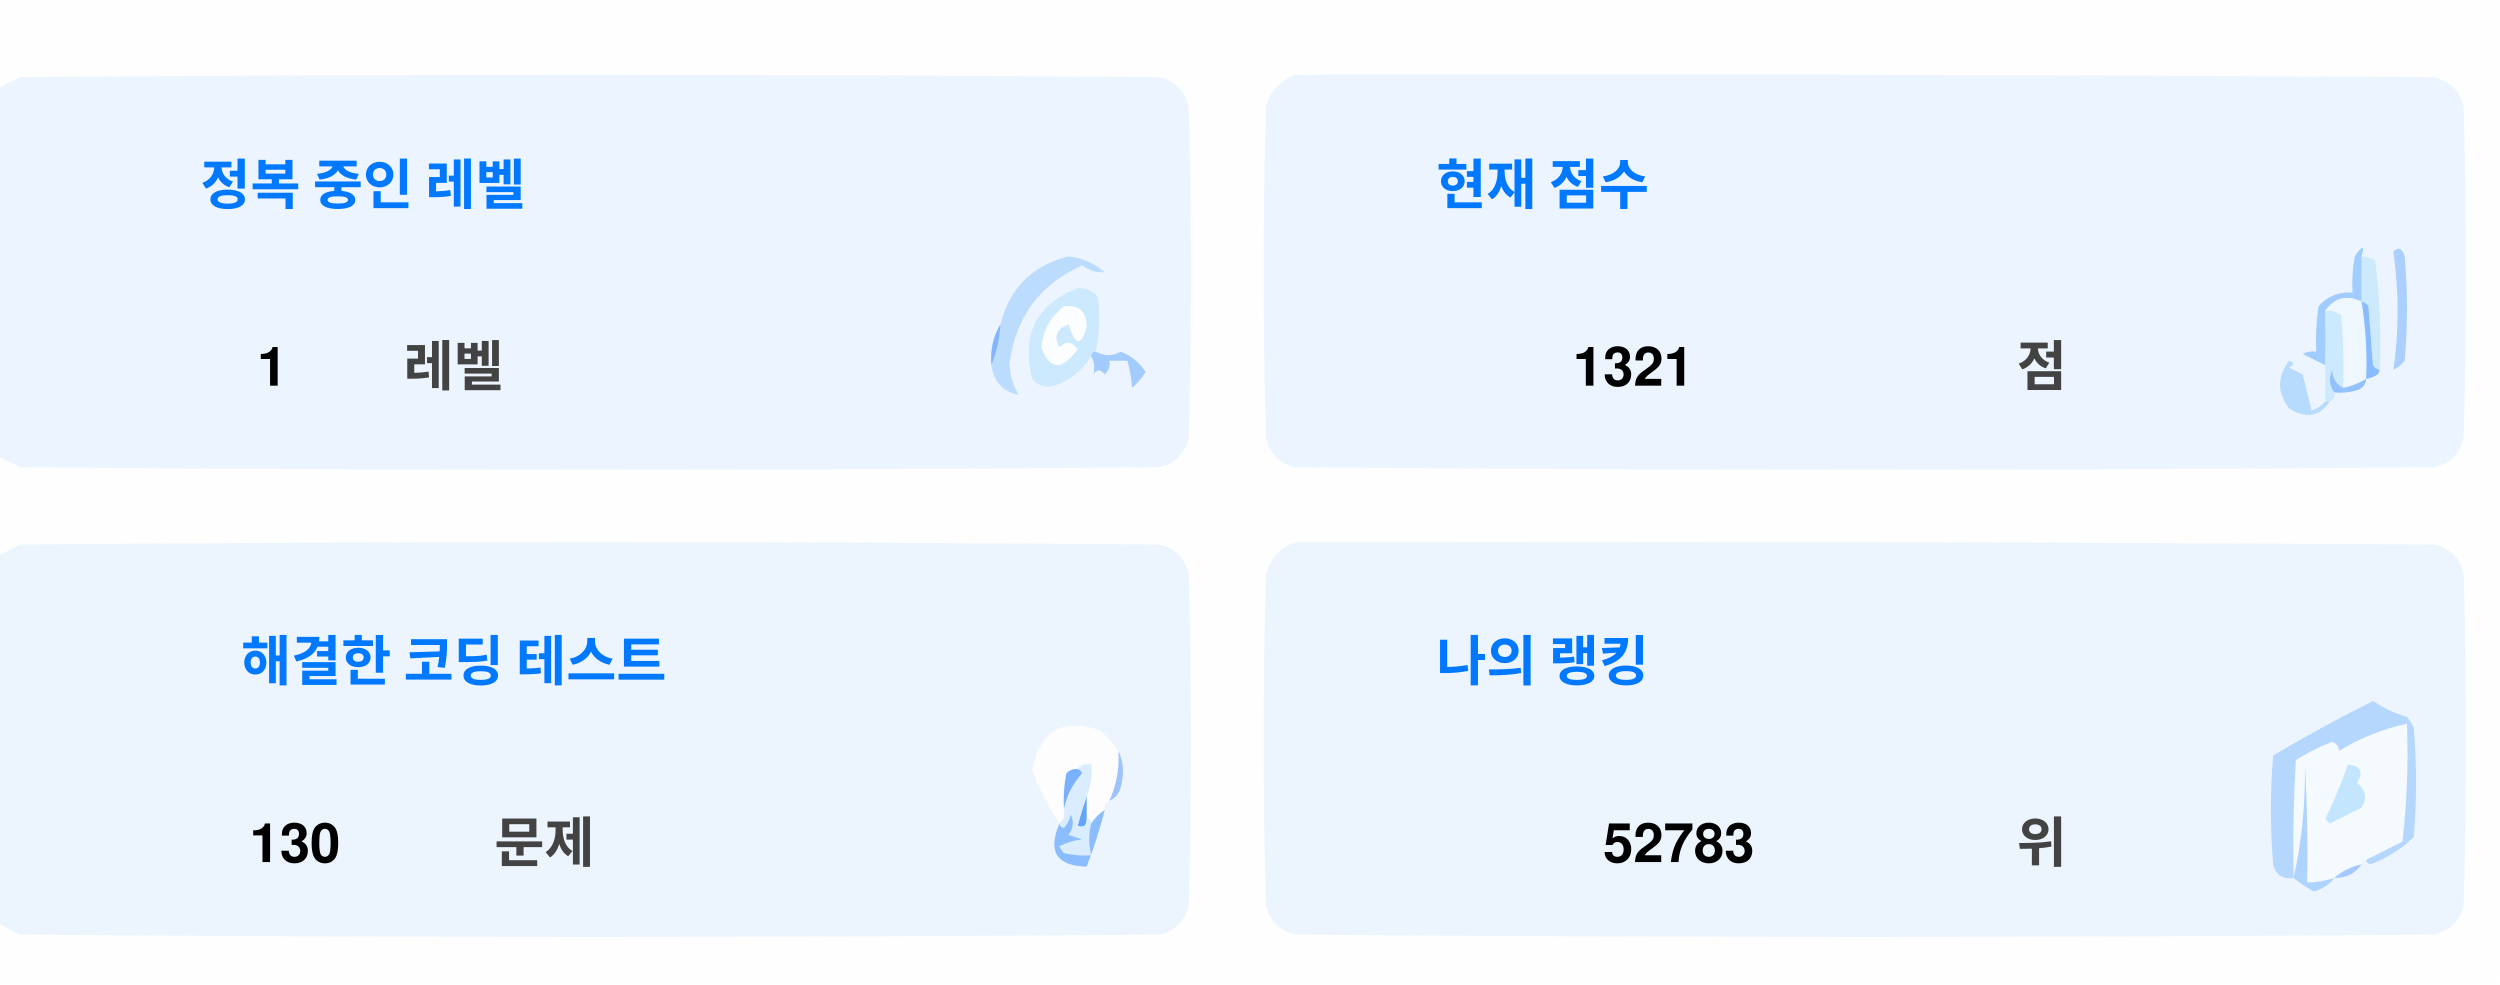
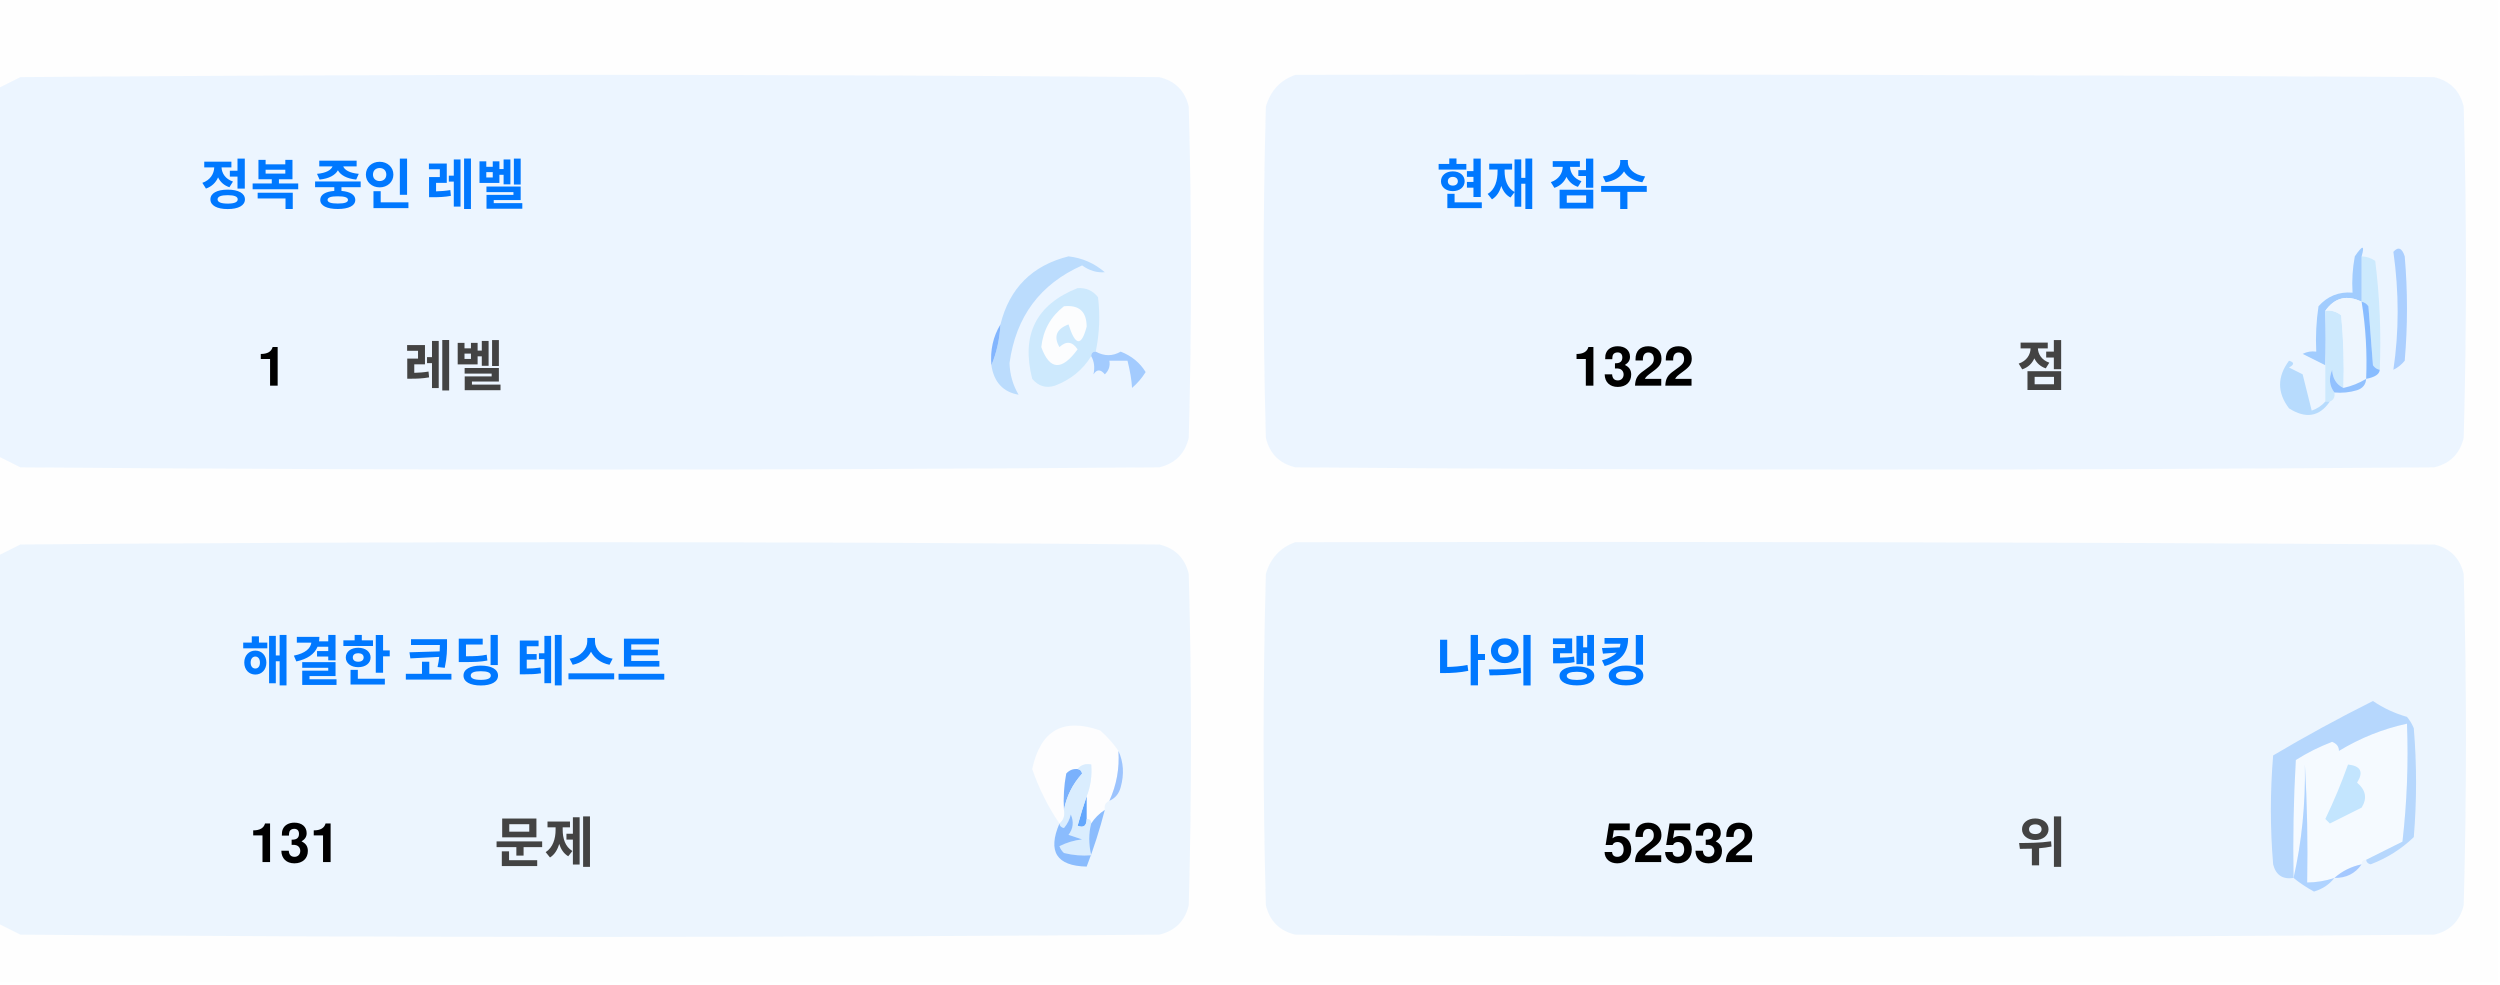
<svg xmlns="http://www.w3.org/2000/svg" version="1.1" width="551px" height="217px" style="shape-rendering:geometricPrecision; text-rendering:geometricPrecision; image-rendering:optimizeQuality; fill-rule:evenodd; clip-rule:evenodd">
  <style>.title {fill: #434343;font-size: 1rem;line-height: 1.5rem;font-weight: bold;font-family: -apple-system, BlinkMacSystemFont, Segoe UI, Helvetica, Arial, sans-serif, Apple Color Emoji, Segoe UI Emoji;}.desc {fill: #434343;font-size: 2.5rem;font-weight: bold;line-height: 1.5rem;font-family: -apple-system, BlinkMacSystemFont, Segoe UI, Helvetica, Arial, sans-serif, Apple Color Emoji, Segoe UI Emoji;}.desc-2 {fill: #434343;font-size: 1rem;font-weight: bold;line-height: 1.5rem;font-family: -apple-system, BlinkMacSystemFont, Segoe UI, Helvetica, Arial, sans-serif, Apple Color Emoji, Segoe UI Emoji;}.text, .desc {animation: twinkling 4s ease-in-out infinite;}@keyframes twinkling {40% { opacity: 1; }50% { opacity: 0.5; }60% { opacity: 1; }70% { opacity: 0.5; }80% { opacity: 1; }}</style>
  <g>
    <path style="opacity:1" fill="#fefefe" d="M -0.5,-0.5 C 183.167,-0.5 366.833,-0.5 550.5,-0.5C 550.5,71.833 550.5,144.167 550.5,216.5C 366.833,216.5 183.167,216.5 -0.5,216.5C -0.5,212.167 -0.5,207.833 -0.5,203.5C 1.14,204.32 2.807,205.153 4.5,206C 88.167,206.667 171.833,206.667 255.5,206C 259,205.167 261.167,203 262,199.5C 262.667,175.167 262.667,150.833 262,126.5C 261.167,123 259,120.833 255.5,120C 171.833,119.333 88.167,119.333 4.5,120C 2.807,120.847 1.14,121.68 -0.5,122.5C -0.5,115.167 -0.5,107.833 -0.5,100.5C 1.14,101.32 2.807,102.153 4.5,103C 88.167,103.667 171.833,103.667 255.5,103C 259,102.167 261.167,100 262,96.5C 262.667,72.167 262.667,47.833 262,23.5C 261.167,20 259,17.833 255.5,17C 171.833,16.333 88.167,16.333 4.5,17C 2.807,17.847 1.14,18.68 -0.5,19.5C -0.5,12.833 -0.5,6.167 -0.5,-0.5 Z" />
  </g>
  <g>
    <path style="opacity:1" fill="#ecf5ff" d="M -0.5,100.5 C -0.5,73.5 -0.5,46.5 -0.5,19.5C 1.14,18.68 2.807,17.847 4.5,17C 88.167,16.333 171.833,16.333 255.5,17C 259,17.833 261.167,20 262,23.5C 262.667,47.833 262.667,72.167 262,96.5C 261.167,100 259,102.167 255.5,103C 171.833,103.667 88.167,103.667 4.5,103C 2.807,102.153 1.14,101.32 -0.5,100.5 Z" />
  </g>
  <g>
    <path style="opacity:1" fill="#ecf5ff" d="M 285.5,16.5 C 369.167,16.333 452.834,16.5 536.5,17C 540,17.833 542.167,20 543,23.5C 543.667,47.833 543.667,72.167 543,96.5C 542.167,100 540,102.167 536.5,103C 452.833,103.667 369.167,103.667 285.5,103C 282,102.167 279.833,100 279,96.5C 278.333,72.167 278.333,47.833 279,23.5C 280.018,19.985 282.185,17.652 285.5,16.5 Z" />
  </g>
  <g>
    <path style="opacity:1" fill="#cdeafd" d="M 520.5,56.5 C 521.583,56.539 522.583,56.873 523.5,57.5C 524.498,65.472 524.831,73.472 524.5,81.5C 523.883,81.389 523.383,81.056 523,80.5C 522.667,76.167 522.333,71.833 522,67.5C 521.617,66.944 521.117,66.611 520.5,66.5C 520.5,63.167 520.5,59.833 520.5,56.5 Z" />
  </g>
  <g>
    <path style="opacity:1" fill="#abcfff" d="M 527.5,55.5 C 528.566,54.308 529.399,54.641 530,56.5C 530.667,64.167 530.667,71.833 530,79.5C 529.311,80.357 528.478,81.023 527.5,81.5C 528.758,73.08 528.758,64.414 527.5,55.5 Z" />
  </g>
  <g>
    <path style="opacity:1" fill="#bbdcfd" d="M 218.5,80.5 C 219.657,77.727 220.324,74.727 220.5,71.5C 222.49,63.51 227.49,58.51 235.5,56.5C 238.528,56.847 241.194,58.014 243.5,60C 241.744,60.141 240.078,59.641 238.5,58.5C 229.247,62.607 223.914,69.773 222.5,80C 222.565,82.526 223.232,84.859 224.5,87C 221.07,86.397 219.07,84.231 218.5,80.5 Z" />
  </g>
  <g>
    <path style="opacity:1" fill="#cde9fd" d="M 241.5,77.5 C 240.833,77.5 240.5,77.833 240.5,78.5C 238.628,81.529 235.961,83.695 232.5,85C 230.536,85.624 228.869,85.124 227.5,83.5C 225.021,73.791 228.354,67.124 237.5,63.5C 239.374,63.39 240.874,64.056 242,65.5C 242.497,69.524 242.331,73.524 241.5,77.5 Z" />
  </g>
  <g>
    <path style="opacity:1" fill="#fcfdfe" d="M 234.5,67.5 C 237.826,67.162 239.493,68.662 239.5,72C 238.334,76.434 237,76.267 235.5,71.5C 232.832,72.515 232.166,74.182 233.5,76.5C 235.017,75.089 236.351,75.256 237.5,77C 234.006,81.771 231.34,81.605 229.5,76.5C 229.904,72.771 231.571,69.771 234.5,67.5 Z" />
  </g>
  <g>
    <path style="opacity:1" fill="#a1ccfe" d="M 520.5,56.5 C 520.5,59.833 520.5,63.167 520.5,66.5C 517.238,64.922 514.572,65.589 512.5,68.5C 512.617,72.81 512.617,76.81 512.5,80.5C 510.86,79.68 509.193,78.847 507.5,78C 508.448,77.517 509.448,77.35 510.5,77.5C 510.335,74.15 510.502,70.817 511,67.5C 512.995,65.253 515.495,64.253 518.5,64.5C 518.336,61.813 518.503,59.146 519,56.5C 520.731,53.969 521.231,53.969 520.5,56.5 Z" />
  </g>
  <g>
    <path style="opacity:1" fill="#cde9fd" d="M 512.5,68.5 C 513.822,68.33 514.989,68.663 516,69.5C 516.499,74.823 516.666,80.156 516.5,85.5C 514.955,84.77 514.122,83.437 514,81.5C 513.22,83.387 513.387,85.054 514.5,86.5C 514.672,87.492 514.338,88.158 513.5,88.5C 513.167,88.5 512.833,88.5 512.5,88.5C 512.5,85.833 512.5,83.167 512.5,80.5C 512.617,76.81 512.617,72.81 512.5,68.5 Z" />
  </g>
  <g>
    <path style="opacity:1" fill="#eef6fe" d="M 520.5,66.5 C 521.407,72.106 521.74,77.773 521.5,83.5C 519.95,84.441 518.284,85.108 516.5,85.5C 516.666,80.156 516.499,74.823 516,69.5C 514.989,68.663 513.822,68.33 512.5,68.5C 514.572,65.589 517.238,64.922 520.5,66.5 Z" />
  </g>
  <g>
    <path style="opacity:1" fill="#88bcff" d="M 520.5,66.5 C 521.117,66.611 521.617,66.944 522,67.5C 522.333,71.833 522.667,76.167 523,80.5C 523.383,81.056 523.883,81.389 524.5,81.5C 524.445,82.469 523.445,83.136 521.5,83.5C 521.74,77.773 521.407,72.106 520.5,66.5 Z" />
  </g>
  <g>
    <path style="opacity:1" fill="#82b5fe" d="M 220.5,71.5 C 220.324,74.727 219.657,77.727 218.5,80.5C 218.215,77.171 218.882,74.171 220.5,71.5 Z" />
  </g>
  <g>
    <path style="opacity:1" fill="#a3cbfe" d="M 240.5,78.5 C 240.5,77.833 240.833,77.5 241.5,77.5C 243.391,78.536 245.224,78.536 247,77.5C 249.391,78.429 251.225,79.929 252.5,82C 251.681,83.319 250.681,84.486 249.5,85.5C 249.409,83.777 249.075,81.777 248.5,79.5C 247.167,79.5 245.833,79.5 244.5,79.5C 244.719,80.675 244.386,81.675 243.5,82.5C 242.575,81.359 241.741,81.359 241,82.5C 241.331,80.981 241.164,79.648 240.5,78.5 Z" />
  </g>
  <g>
    <path style="opacity:1" fill="#b7dbfd" d="M 512.5,88.5 C 512.833,88.5 513.167,88.5 513.5,88.5C 511.199,91.857 508.199,92.357 504.5,90C 501.872,86.535 501.872,83.035 504.5,79.5C 505.696,79.846 505.696,80.346 504.5,81C 505.5,81.5 506.5,82 507.5,82.5C 508.167,85.167 508.833,87.833 509.5,90.5C 510.739,90.058 511.739,89.391 512.5,88.5 Z" />
  </g>
  <g>
    <path style="opacity:1" fill="#92c1fe" d="M 516.5,85.5 C 518.284,85.108 519.95,84.441 521.5,83.5C 521.423,84.75 520.756,85.583 519.5,86C 517.866,86.493 516.199,86.66 514.5,86.5C 513.387,85.054 513.22,83.387 514,81.5C 514.122,83.437 514.955,84.77 516.5,85.5 Z" />
  </g>
  <g>
    <path style="opacity:1" fill="#ecf5fe" d="M -0.5,203.5 C -0.5,176.5 -0.5,149.5 -0.5,122.5C 1.14,121.68 2.807,120.847 4.5,120C 88.167,119.333 171.833,119.333 255.5,120C 259,120.833 261.167,123 262,126.5C 262.667,150.833 262.667,175.167 262,199.5C 261.167,203 259,205.167 255.5,206C 171.833,206.667 88.167,206.667 4.5,206C 2.807,205.153 1.14,204.32 -0.5,203.5 Z" />
  </g>
  <g>
    <path style="opacity:1" fill="#ecf5fe" d="M 285.5,119.5 C 369.167,119.333 452.834,119.5 536.5,120C 540,120.833 542.167,123 543,126.5C 543.667,150.833 543.667,175.167 543,199.5C 542.167,203 540,205.167 536.5,206C 452.833,206.667 369.167,206.667 285.5,206C 282,205.167 279.833,203 279,199.5C 278.333,175.167 278.333,150.833 279,126.5C 280.018,122.985 282.185,120.652 285.5,119.5 Z" />
  </g>
  <g>
    <path style="opacity:1" fill="#fdfdfe" d="M 246.5,165.5 C 246.758,169.367 246.092,173.034 244.5,176.5C 243.662,176.842 243.328,177.508 243.5,178.5C 242.272,179.306 241.272,180.306 240.5,181.5C 240.5,180.833 240.167,180.5 239.5,180.5C 239.5,178.833 239.5,177.167 239.5,175.5C 240.369,173.283 240.702,170.95 240.5,168.5C 239.209,168.263 238.209,168.596 237.5,169.5C 236.504,169.414 235.671,169.748 235,170.5C 234.503,173.146 234.336,175.813 234.5,178.5C 234.737,179.791 234.404,180.791 233.5,181.5C 230.986,177.806 228.986,173.806 227.5,169.5C 229.309,160.957 234.309,158.124 242.5,161C 244.07,162.397 245.404,163.897 246.5,165.5 Z" />
  </g>
  <g>
    <path style="opacity:1" fill="#f5faff" d="M 521.5,189.5 C 520.833,189.5 520.5,189.833 520.5,190.5C 518.181,190.992 516.181,191.992 514.5,193.5C 512.565,194.15 510.565,194.483 508.5,194.5C 508.666,185.827 508.5,177.16 508,168.5C 508.141,177.227 507.308,185.56 505.5,193.5C 505.334,184.827 505.5,176.16 506,167.5C 508.527,165.903 511.194,164.57 514,163.5C 515.011,163.892 515.511,164.559 515.5,165.5C 520.21,162.641 525.21,160.641 530.5,159.5C 530.831,168.192 530.498,176.859 529.5,185.5C 526.807,186.847 524.14,188.18 521.5,189.5 Z" />
  </g>
  <g>
    <path style="opacity:1" fill="#b6d7fd" d="M 521.5,189.5 C 524.14,188.18 526.807,186.847 529.5,185.5C 530.498,176.859 530.831,168.192 530.5,159.5C 525.21,160.641 520.21,162.641 515.5,165.5C 515.511,164.559 515.011,163.892 514,163.5C 511.194,164.57 508.527,165.903 506,167.5C 505.5,176.16 505.334,184.827 505.5,193.5C 503.089,193.863 501.589,192.863 501,190.5C 500.333,182.5 500.333,174.5 501,166.5C 508.173,162.246 515.507,158.246 523,154.5C 525.304,156.068 527.804,157.235 530.5,158C 531.126,158.75 531.626,159.584 532,160.5C 532.667,168.5 532.667,176.5 532,184.5C 529.292,187.111 526.125,189.111 522.5,190.5C 521.893,190.376 521.56,190.043 521.5,189.5 Z" />
  </g>
  <g>
    <path style="opacity:1" fill="#c3e5fe" d="M 517.5,168.5 C 520.317,168.801 520.984,170.134 519.5,172.5C 521.439,174.122 521.772,175.956 520.5,178C 518.167,179.167 515.833,180.333 513.5,181.5C 513.167,181.167 512.833,180.833 512.5,180.5C 514.414,176.515 516.081,172.515 517.5,168.5 Z" />
  </g>
  <g>
    <path style="opacity:1" fill="#7ab1fc" d="M 237.5,169.5 C 238.043,169.56 238.376,169.893 238.5,170.5C 236.395,172.836 235.062,175.503 234.5,178.5C 234.336,175.813 234.503,173.146 235,170.5C 235.671,169.748 236.504,169.414 237.5,169.5 Z" />
  </g>
  <g>
    <path style="opacity:1" fill="#afd3ff" d="M 514.5,193.5 C 513.378,194.947 511.878,195.947 510,196.5C 508.348,195.601 506.848,194.601 505.5,193.5C 507.308,185.56 508.141,177.227 508,168.5C 508.5,177.16 508.666,185.827 508.5,194.5C 510.565,194.483 512.565,194.15 514.5,193.5 Z" />
  </g>
  <g>
    <path style="opacity:1" fill="#9cc3fd" d="M 246.5,165.5 C 247.634,167.966 247.801,170.633 247,173.5C 246.623,174.942 245.79,175.942 244.5,176.5C 246.092,173.034 246.758,169.367 246.5,165.5 Z" />
  </g>
  <g>
    <path style="opacity:1" fill="#62a6fc" d="M 239.5,175.5 C 239.5,177.167 239.5,178.833 239.5,180.5C 239.483,182.028 238.816,182.528 237.5,182C 238.117,179.723 238.784,177.556 239.5,175.5 Z" />
  </g>
  <g>
    <path style="opacity:1" fill="#daedfe" d="M 237.5,169.5 C 238.209,168.596 239.209,168.263 240.5,168.5C 240.702,170.95 240.369,173.283 239.5,175.5C 238.784,177.556 238.117,179.723 237.5,182C 238.816,182.528 239.483,182.028 239.5,180.5C 240.167,180.5 240.5,180.833 240.5,181.5C 239.918,183.669 239.918,186.002 240.5,188.5C 238.473,188.662 236.473,188.495 234.5,188C 234.043,187.586 233.709,187.086 233.5,186.5C 235.078,185.702 236.744,185.202 238.5,185C 237.5,184.667 236.5,184.333 235.5,184C 236.554,182.612 236.72,181.112 236,179.5C 235.751,180.624 235.251,181.624 234.5,182.5C 233.893,182.376 233.56,182.043 233.5,181.5C 234.404,180.791 234.737,179.791 234.5,178.5C 235.062,175.503 236.395,172.836 238.5,170.5C 238.376,169.893 238.043,169.56 237.5,169.5 Z" />
  </g>
  <g>
    <path style="opacity:1" fill="#8bbcfd" d="M 243.5,178.5 C 242.395,182.803 241.062,186.969 239.5,191C 232.857,190.847 230.857,187.68 233.5,181.5C 233.56,182.043 233.893,182.376 234.5,182.5C 235.251,181.624 235.751,180.624 236,179.5C 236.72,181.112 236.554,182.612 235.5,184C 236.5,184.333 237.5,184.667 238.5,185C 236.744,185.202 235.078,185.702 233.5,186.5C 233.709,187.086 234.043,187.586 234.5,188C 236.473,188.495 238.473,188.662 240.5,188.5C 239.918,186.002 239.918,183.669 240.5,181.5C 241.272,180.306 242.272,179.306 243.5,178.5 Z" />
  </g>
  <g>
    <path style="opacity:1" fill="#a4c8ff" d="M 520.5,190.5 C 519.089,192.539 517.089,193.539 514.5,193.5C 516.181,191.992 518.181,190.992 520.5,190.5 Z" />
  </g>
  <text text-anchor="middle" x="80" y="45" class="title" style="fill:#0078ff;" stroke="#none" stroke-width="1">정복 중인 레벨</text>
  <text text-anchor="middle" x="60" y="85" class="desc" style="fill:#000000;" stroke="#none" stroke-width="1">1</text>
  <text text-anchor="middle" x="100" y="85" class="desc-2" style="fill:#434343;" stroke="#none" stroke-width="1">레벨</text>
  <text text-anchor="middle" x="340" y="45" class="title" style="fill:#0078ff;" stroke="#none" stroke-width="1">현재 점수</text>
-   <text text-anchor="middle" x="360" y="85" class="desc" style="fill:#000000;" stroke="#none" stroke-width="1">1321</text>
+   <text text-anchor="middle" x="360" y="85" class="desc" style="fill:#000000;" stroke="#none" stroke-width="1">1322</text>
  <text text-anchor="middle" x="450" y="85" class="desc-2" style="fill:#434343;" stroke="#none" stroke-width="1">점</text>
  <text text-anchor="middle" x="100" y="150" class="title" style="fill:#0078ff;" stroke="#none" stroke-width="1">해결한 코딩 테스트</text>
-   <text text-anchor="middle" x="65" y="190" class="desc" style="fill:#000000;" stroke="#none" stroke-width="1">130</text>
+   <text text-anchor="middle" x="65" y="190" class="desc" style="fill:#000000;" stroke="#none" stroke-width="1">131</text>
  <text text-anchor="middle" x="120" y="190" class="desc-2" style="fill:#434343;" stroke="#none" stroke-width="1">문제</text>
  <text text-anchor="middle" x="340" y="150" class="title" style="fill:#0078ff;" stroke="#none" stroke-width="1">나의 랭킹</text>
-   <text text-anchor="middle" x="370" y="190" class="desc" style="fill:#000000;" stroke="#none" stroke-width="1">52783</text>
+   <text text-anchor="middle" x="370" y="190" class="desc" style="fill:#000000;" stroke="#none" stroke-width="1">52532</text>
  <text text-anchor="middle" x="450" y="190" class="desc-2" style="fill:#434343;" stroke="#none" stroke-width="1">위</text>
</svg>
